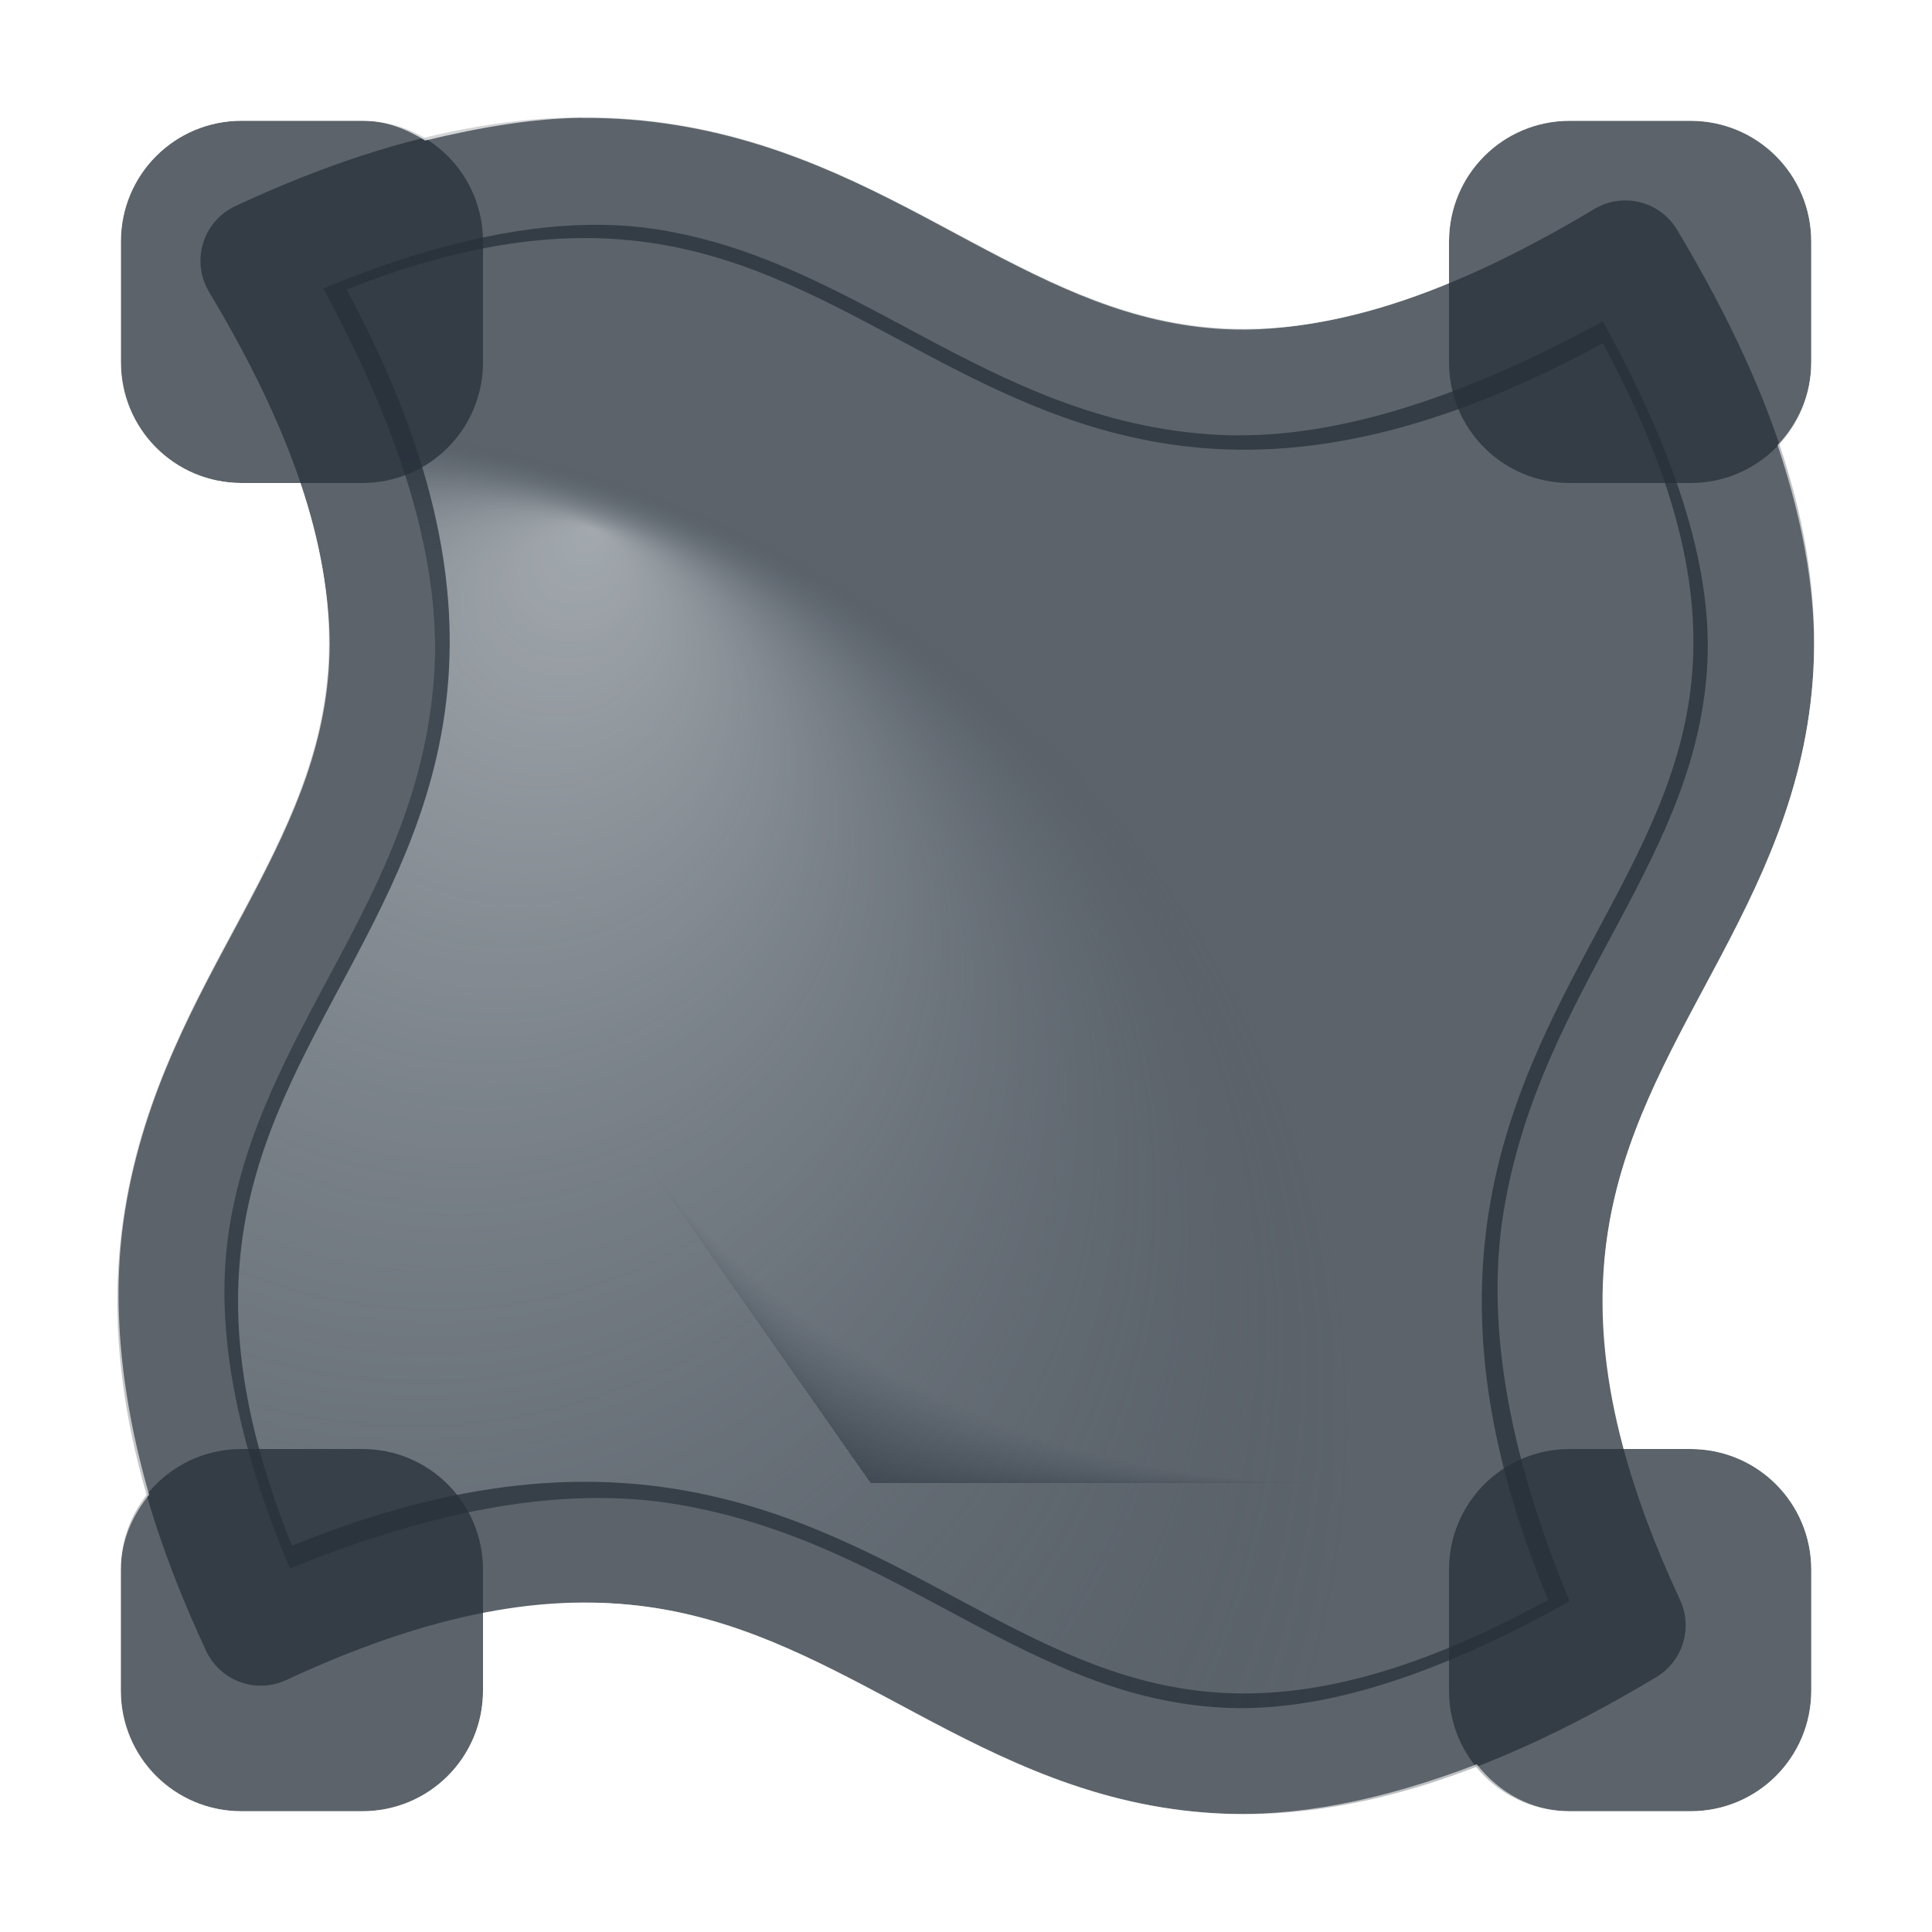
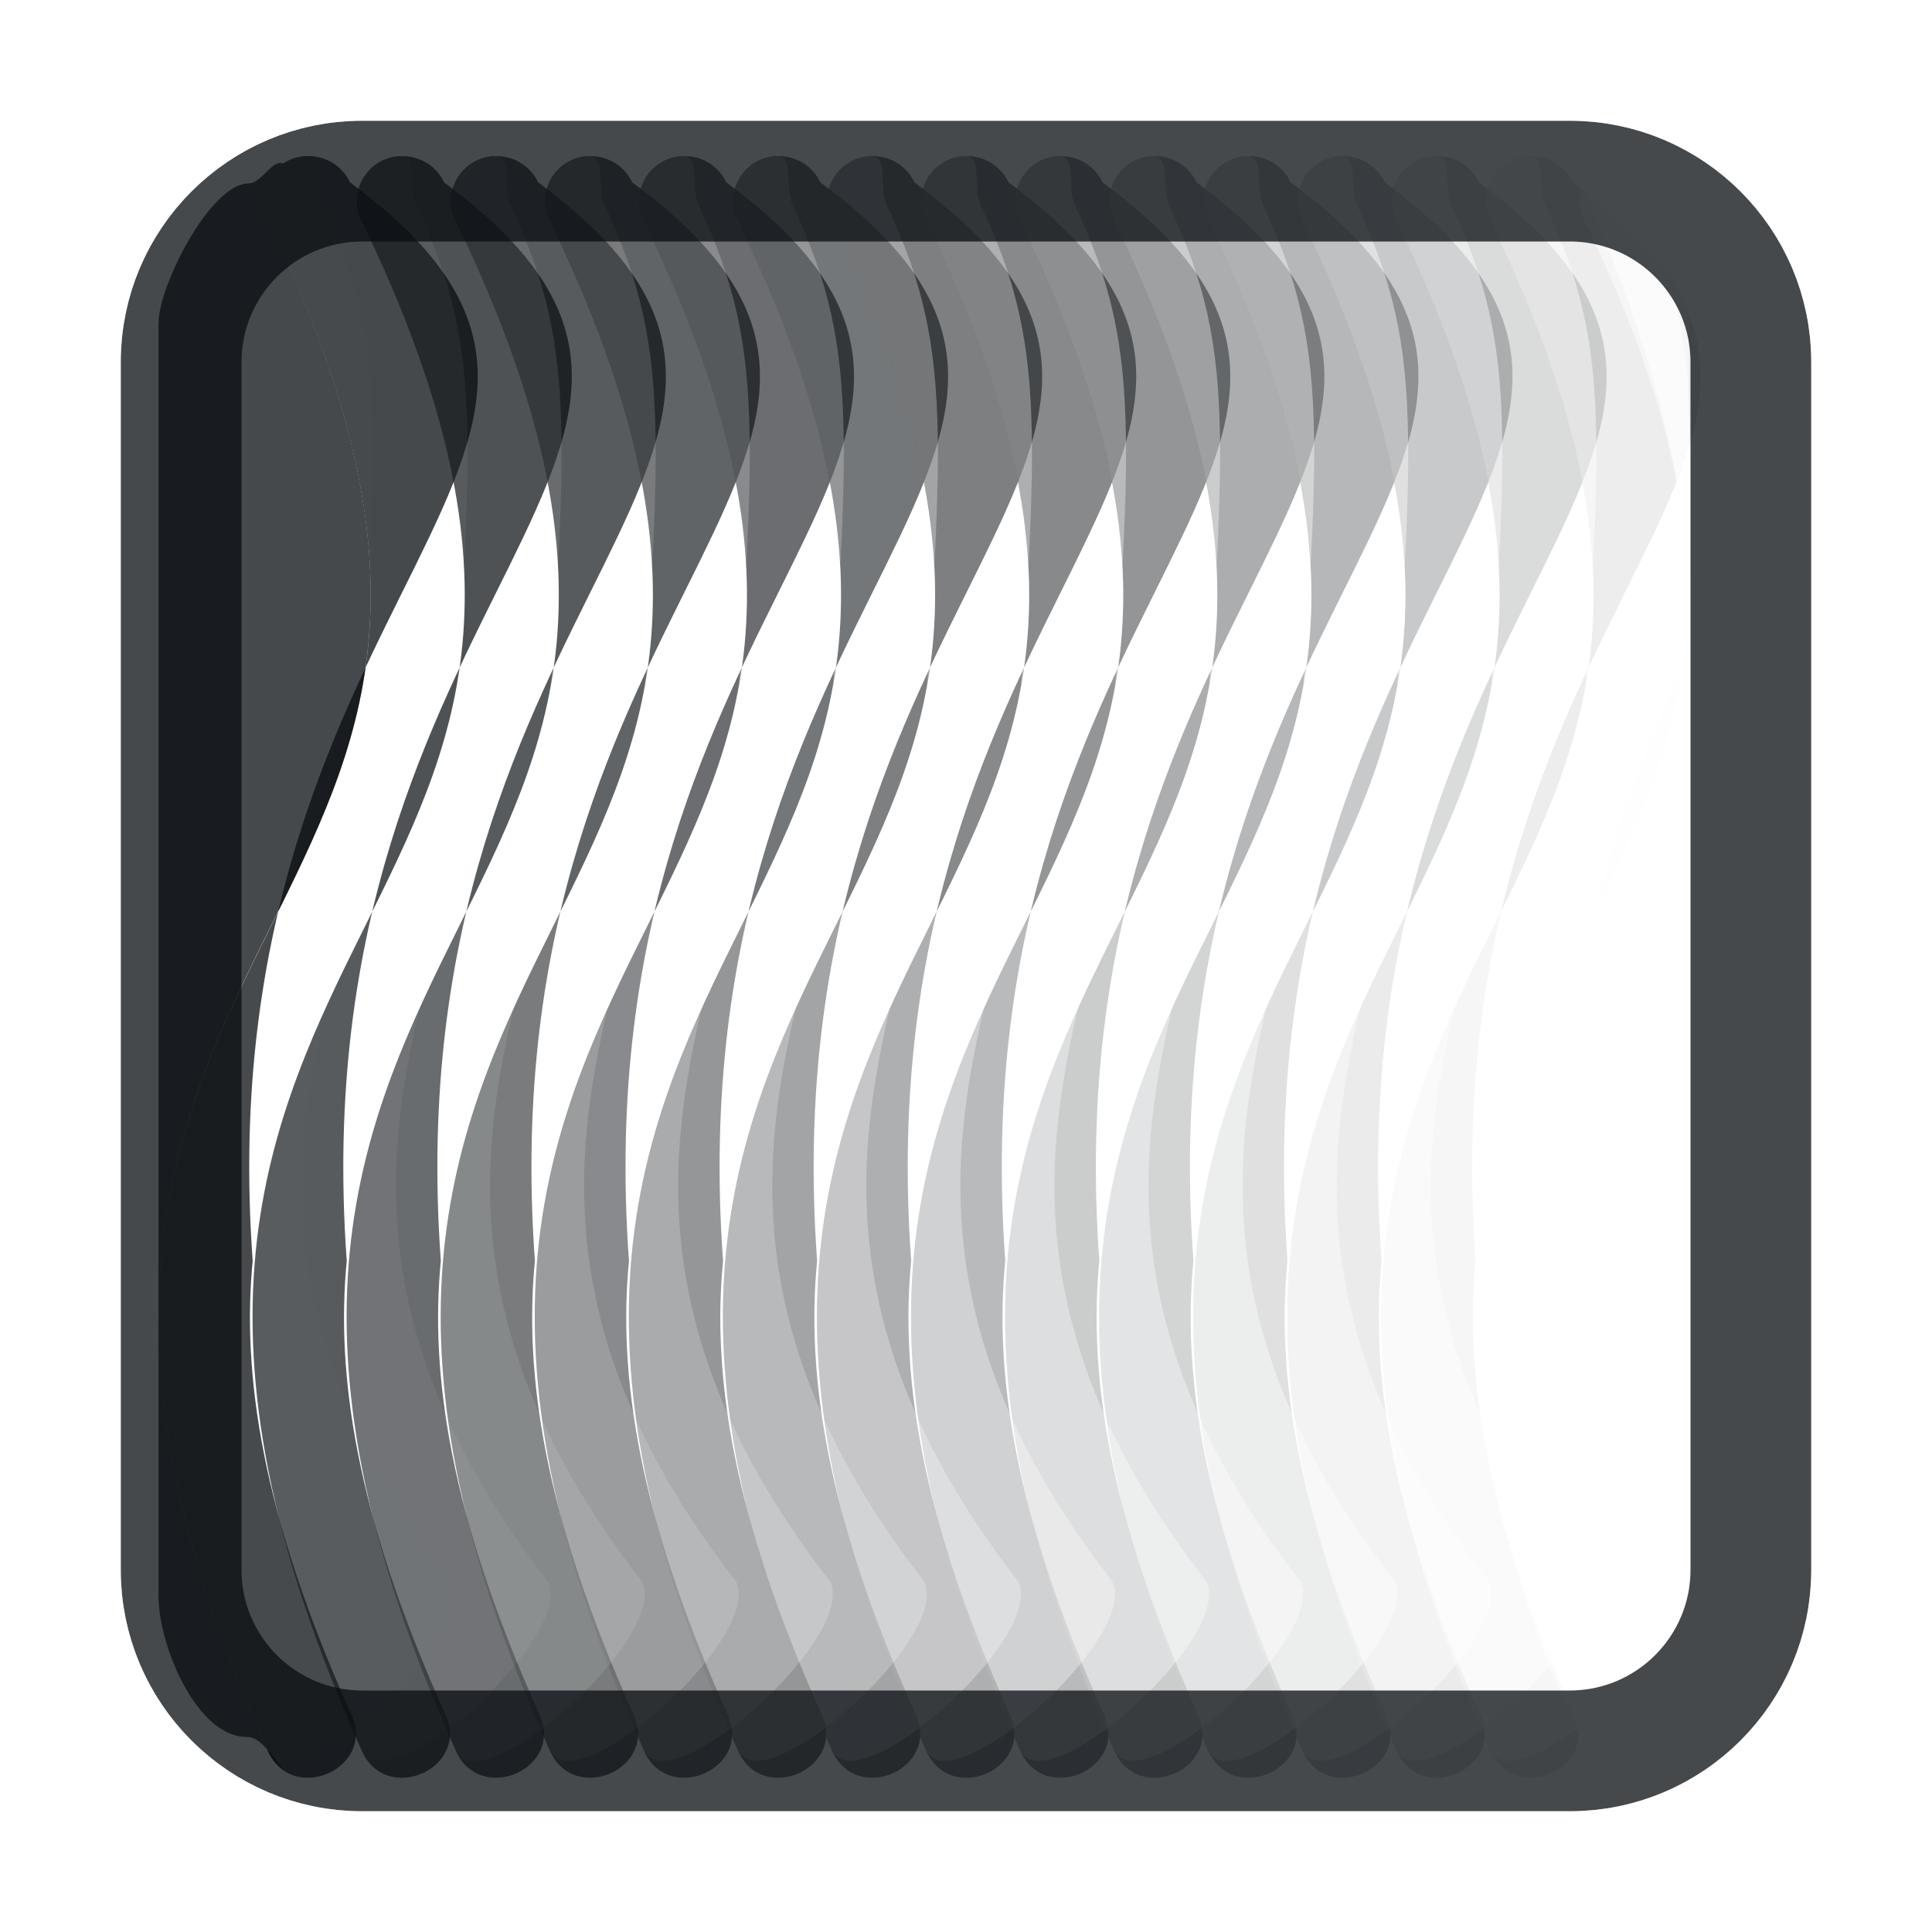
- <svg xmlns="http://www.w3.org/2000/svg" width="16" height="16" version="1.0">
-   <defs>
-     <radialGradient id="b" cx="-9425" cy="5028" r="9" fx="-9430" fy="5037" gradientTransform="matrix(.753 0 0 .6693 7108 -3359)" gradientUnits="userSpaceOnUse">
-       <stop stop-color="#27303a" stop-opacity=".841" offset="0" />
-       <stop stop-color="#27303a" stop-opacity="0" offset="1" />
-     </radialGradient>
-     <radialGradient id="a" cx="-9419" cy="5049" r="9" fx="-9416" fy="5041" gradientTransform="matrix(1.053 0 0 .9352 9920 -4710)" gradientUnits="userSpaceOnUse">
-       <stop stop-color="#e4e9ed" stop-opacity=".69" offset="0" />
-       <stop stop-color="#404f60" stop-opacity="0" offset="1" />
-     </radialGradient>
-     <radialGradient id="c" cx="13.78" cy="75.81" r="10" gradientTransform="matrix(-5.419e-7 1.5 -1.5 -5.419e-7 114.7 -19.67)" gradientUnits="userSpaceOnUse">
-       <stop stop-color="#ffffff" stop-opacity=".749" offset="0" />
-       <stop stop-color="#ffffff" stop-opacity=".605" offset="1" />
-     </radialGradient>
+ <svg xmlns="http://www.w3.org/2000/svg" xmlns:xlink="http://www.w3.org/1999/xlink" id="n" width="16" height="16" version="1.0">
+   <defs id="aj">
+     <style id="current-color-scheme" type="text/css">.ColorScheme-Text {color:#090d11;}.ColorScheme-Background{color:#ffffff;}</style>
  </defs>
-   <path d="m4.882 1.862c-0.613 0.009-1.337 0.168-2.205 0.526 0.672 1.242 0.968 2.282 0.922 3.151-0.052 0.971-0.441 1.739-0.821 2.45-0.38 0.712-0.749 1.373-0.878 2.177-0.117 0.733 0.006 1.642 0.501 2.824 1.259-0.517 2.309-0.675 3.174-0.537 0.961 0.154 1.712 0.584 2.412 0.957 0.7 0.373 1.346 0.69 2.139 0.732 0.734 0.039 1.659-0.202 2.873-0.882-0.532-1.278-0.688-2.338-0.549-3.212 0.154-0.961 0.584-1.713 0.957-2.413 0.373-0.7 0.69-1.344 0.732-2.137 0.039-0.726-0.204-1.642-0.866-2.837-1.261 0.69-2.312 0.986-3.19 0.94-0.971-0.052-1.74-0.441-2.452-0.821-0.712-0.38-1.371-0.749-2.175-0.878-0.181-0.029-0.372-0.043-0.577-0.04z" fill="#27303a" fill-opacity=".753" style="paint-order:normal" />
-   <path d="m4.882 1.862c-0.613 0.009-1.337 0.168-2.205 0.526 0.672 1.242 0.968 2.282 0.922 3.151-0.052 0.971-0.441 1.739-0.821 2.45-0.38 0.712-0.749 1.373-0.878 2.177-0.117 0.733 0.006 1.642 0.501 2.824 1.259-0.517 2.309-0.675 3.174-0.537 0.961 0.154 1.712 0.584 2.412 0.957 0.7 0.373 1.346 0.69 2.139 0.732 0.734 0.039 1.659-0.202 2.873-0.882-0.532-1.278-0.688-2.338-0.549-3.212 0.154-0.961 0.584-1.713 0.957-2.413 0.373-0.7 0.69-1.344 0.732-2.137 0.039-0.726-0.204-1.642-0.866-2.837-1.261 0.69-2.312 0.986-3.19 0.94-0.971-0.052-1.74-0.441-2.452-0.821-0.712-0.38-1.371-0.749-2.175-0.878-0.181-0.029-0.372-0.043-0.577-0.04z" fill="url(#b)" style="paint-order:normal" />
-   <path d="m4.882 1.862c-0.613 0.009-1.337 0.168-2.205 0.526 0.672 1.242 0.968 2.282 0.922 3.151-0.052 0.971-0.441 1.739-0.821 2.45-0.38 0.712-0.749 1.373-0.878 2.177-0.117 0.733 0.006 1.642 0.501 2.824 1.259-0.517 2.309-0.675 3.174-0.537 0.961 0.154 1.712 0.584 2.412 0.957 0.7 0.373 1.346 0.69 2.139 0.732 0.734 0.039 1.659-0.202 2.873-0.882-0.532-1.278-0.688-2.338-0.549-3.212 0.154-0.961 0.584-1.713 0.957-2.413 0.373-0.7 0.69-1.344 0.732-2.137 0.039-0.726-0.204-1.642-0.866-2.837-1.261 0.69-2.312 0.986-3.19 0.94-0.971-0.052-1.74-0.441-2.452-0.821-0.712-0.38-1.371-0.749-2.175-0.878-0.181-0.029-0.372-0.043-0.577-0.04z" fill="url(#a)" fill-opacity=".753" style="paint-order:normal" />
-   <path d="m13.46 13.46c-2.636-5.648 3.389-5.648 0-11.3-5.648 3.389-5.648-2.636-11.3 0 3.389 5.648-2.636 5.648 0 11.3 5.648-2.636 5.648 3.389 11.3 0z" fill="none" stroke="#27303a" stroke-linecap="round" stroke-linejoin="round" stroke-opacity=".753" stroke-width="1px" />
-   <path d="m2 1c-0.554 0-1 0.446-1 1v1c0 0.554 0.446 1 1 1h1c0.554 0 1-0.446 1-1v-1c0-0.554-0.446-1-1-1zm11 0c-0.554 0-1 0.446-1 1v1c0 0.554 0.446 1 1 1h1c0.554 0 1-0.446 1-1v-1c0-0.554-0.446-1-1-1zm-11 11c-0.554 0-1 0.446-1 1v1c0 0.554 0.446 1 1 1h1c0.554 0 1-0.446 1-1v-1c0-0.554-0.446-1-1-1zm11 0c-0.554 0-1 0.446-1 1v1c0 0.554 0.446 1 1 1h1c0.554 0 1-0.446 1-1v-1c0-0.554-0.446-1-1-1z" fill="#27303a" fill-opacity=".753" style="paint-order:normal" />
-   <path d="m4.811-0.023c-0.433 0.003-0.859 0.088-1.285 0.182-0.177-0.059-0.31-0.158-0.525-0.158h-1c-1.091 0-2 0.909-2 2v1c0 0.945 0.733 1.643 1.625 1.842 0.034 0.201 0.109 0.452 0.102 0.596-0.028 0.527-0.241 0.987-0.604 1.668-0.361 0.677-0.885 1.57-1.076 2.764-0.119 0.746-0.011 1.583 0.199 2.457-0.095 0.223-0.246 0.402-0.246 0.674v1c0 1.091 0.909 2 2 2h1c0.966 0 1.69-0.757 1.865-1.678 0.13 0.002 0.302-0.034 0.414-0.016 0.566 0.091 1.103 0.374 1.826 0.76 0.727 0.388 1.683 0.883 2.922 0.949 0.694 0.037 1.433-0.151 2.189-0.402 0.266 0.14 0.456 0.387 0.783 0.387h1c1.091 0 2-0.909 2-2v-1c0-0.945-0.733-1.643-1.625-1.842-0.03-0.28-0.101-0.609-0.068-0.815 0.091-0.566 0.374-1.103 0.76-1.826 0.387-0.726 0.883-1.681 0.949-2.92 0.032-0.609-0.107-1.251-0.295-1.904 0.099-0.234 0.279-0.421 0.279-0.693v-1c0-1.091-0.909-2-2-2h-1c-0.898 0-1.545 0.676-1.791 1.502-0.388 0.115-0.787 0.237-1.023 0.225-0.527-0.028-0.987-0.241-1.668-0.604-0.677-0.361-1.57-0.885-2.764-1.076-0.299-0.048-0.614-0.073-0.943-0.07zm0.008 1c0.272-0.002 0.531 0.019 0.777 0.059 0.987 0.158 1.753 0.598 2.451 0.971 0.698 0.372 1.322 0.678 2.086 0.719 0.512 0.027 1.121-0.08 1.867-0.387v-0.338c0-0.554 0.446-1 1-1h1c0.554 0 1 0.446 1 1v1c0 0.268-0.109 0.506-0.279 0.685 0.229 0.684 0.327 1.302 0.297 1.859-0.053 1.001-0.453 1.788-0.834 2.502s-0.741 1.361-0.865 2.139c-0.081 0.509-0.052 1.1 0.141 1.814h0.541c0.554 0 1 0.446 1 1v1c0 0.554-0.446 1-1 1h-1c-0.319 0-0.589-0.158-0.771-0.389-0.802 0.308-1.514 0.44-2.148 0.406-1.001-0.053-1.79-0.453-2.504-0.834s-1.361-0.741-2.139-0.865c-0.418-0.067-0.889-0.062-1.438 0.045v0.637c0 0.554-0.446 1-1 1h-1c-0.554 0-1-0.446-1-1v-1c0-0.239 0.095-0.449 0.234-0.621-0.257-0.895-0.308-1.673-0.199-2.352 0.158-0.987 0.598-1.753 0.971-2.451 0.372-0.698 0.678-1.322 0.719-2.086 0.023-0.424-0.049-0.915-0.242-1.49h-0.482c-0.554 0-1-0.446-1-1v-1c0-0.554 0.446-1 1-1h1c0.195 0 0.366 0.069 0.519 0.164 0.462-0.112 0.901-0.184 1.299-0.188z" color="#000000" color-rendering="auto" dominant-baseline="auto" fill="url(#c)" fill-opacity=".999" image-rendering="auto" shape-rendering="auto" solid-color="#000000" style="font-feature-settings:normal;font-variant-alternates:normal;font-variant-caps:normal;font-variant-east_asian:normal;font-variant-ligatures:normal;font-variant-numeric:normal;font-variant-position:normal;isolation:auto;mix-blend-mode:normal;paint-order:normal;shape-padding:0;text-decoration-color:#000000;text-decoration-line:none;text-decoration-style:solid;text-indent:0;text-orientation:mixed;text-transform:none;white-space:normal" />
+   <g id="k" transform="matrix(.75754 0 0 .74554 -.89132 -.9447)" style="stroke-width:1.341">
+     <path id="b" class="ColorScheme-Text" d="m4.519 3c-0.357 0.022-0.576 0.4-0.418 0.721 0.986 2.067 1.213 3.525 1.102 4.707-0.112 1.182-0.573 2.123-1.076 3.152-0.503 1.03-1.045 2.147-1.184 3.598-0.139 1.45 0.132 3.205 1.152 5.518 0.257 0.641 1.215 0.217 0.914-0.404-0.972-2.202-1.19-3.766-1.07-5.019-0.539-7.552 4.939-9.071 1.064-11.98-0.086-0.188-0.278-0.303-0.484-0.291z" style="fill-opacity:.75;fill:currentColor;stroke-width:1.341" />
+     <use id="w" transform="translate(1.0284)" width="100%" height="100%" style="opacity:.95;stroke-width:1.341" xlink:href="#b" />
+     <use id="x" transform="translate(2.0568)" width="100%" height="100%" style="opacity:.9;stroke-width:1.341" xlink:href="#b" />
+     <use id="v" transform="translate(3.0852)" width="100%" height="100%" style="opacity:.85;stroke-width:1.341" xlink:href="#b" />
+     <use id="u" transform="translate(4.1136)" width="100%" height="100%" style="opacity:.8;stroke-width:1.341" xlink:href="#b" />
+     <use id="y" transform="translate(5.142)" width="100%" height="100%" style="opacity:.75;stroke-width:1.341" xlink:href="#b" />
+     <use id="ac" transform="translate(6.1704)" width="100%" height="100%" style="opacity:.7;stroke-width:1.341" xlink:href="#b" />
+     <use id="o" transform="translate(7.1988)" width="100%" height="100%" style="opacity:.65;stroke-width:1.341" xlink:href="#b" />
+     <use id="s" transform="translate(8.2272)" width="100%" height="100%" style="opacity:.58;stroke-width:1.341" xlink:href="#b" />
+     <use id="t" transform="translate(9.2556)" width="100%" height="100%" style="opacity:.45;stroke-width:1.341" xlink:href="#b" />
+     <use id="d" transform="translate(10.284)" width="100%" height="100%" style="opacity:.4;stroke-width:1.341" xlink:href="#b" />
+     <use id="c" transform="translate(11.312)" width="100%" height="100%" style="opacity:.3;stroke-width:1.341" xlink:href="#b" />
+     <use id="f" transform="translate(12.341)" width="100%" height="100%" style="opacity:.2;stroke-width:1.341" xlink:href="#b" />
+     <use id="e" transform="translate(13.369)" width="100%" height="100%" style="opacity:.1;stroke-width:1.341" xlink:href="#b" />
+     <use id="z" transform="translate(14.398)" width="100%" height="100%" style="opacity:.01;stroke-width:1.341" xlink:href="#b" />
+     <path id="ak" class="ColorScheme-Text" d="m2.909 4.855v14.136c0 0.554 0.417 1.57 0.963 1.57 0.136 0 0.223 0.134 0.404 0.36-0.081-0.056-0.144-0.135-0.181-0.227-1.02-2.312-1.29-4.067-1.151-5.518 0.139-1.45 0.679-2.568 1.182-3.598 0.503-1.03 0.965-1.97 1.077-3.152 0.112-1.182-0.116-2.64-1.101-4.707-0.11-0.224-0.038-0.495 0.169-0.635-0.112-0.054-0.237 0.221-0.377 0.221-0.419 0-0.984 1.141-0.984 1.548z" style="fill-opacity:.75;fill:currentColor;stroke-width:1.341" />
+   </g>
+   <g id="p" transform="matrix(.75754 0 0 .74554 -.89132 -.9447)" style="stroke-width:1.341">
+     <g id="ai" style="opacity:.01;stroke-width:1.341">
+       <path id="a" class="ColorScheme-Background" d="m4.519 3c-0.357 0.022-0.576 0.4-0.418 0.721 0.986 2.067 1.213 3.525 1.102 4.707-0.112 1.182-0.573 2.123-1.076 3.152-0.503 1.03-1.045 2.147-1.184 3.598-0.139 1.45 0.132 3.205 1.152 5.518 0.257 0.641 2.345-1.24 2.043-1.862-2.785-3.636-1.25-6.152-1.144-7.775 0.317-4.858 0.486-5.822-0.296-7.519-0.086-0.188 0.027-0.551-0.179-0.539z" style="fill-opacity:.5;fill:currentColor;stroke-width:1.341" />
+     </g>
+     <use id="l" transform="translate(1.0284)" width="100%" height="100%" style="opacity:.1;stroke-width:1.341" xlink:href="#a" />
+     <use id="ag" transform="translate(2.0568)" width="100%" height="100%" style="opacity:.2;stroke-width:1.341" xlink:href="#a" />
+     <use id="g" transform="translate(3.0852)" width="100%" height="100%" style="opacity:.3;stroke-width:1.341" xlink:href="#a" />
+     <use id="q" transform="translate(4.1136)" width="100%" height="100%" style="opacity:.4;stroke-width:1.341" xlink:href="#a" />
+     <use id="m" transform="translate(5.142)" width="100%" height="100%" style="opacity:.45;stroke-width:1.341" xlink:href="#a" />
+     <use id="ae" transform="translate(6.1704)" width="100%" height="100%" style="opacity:.58;stroke-width:1.341" xlink:href="#a" />
+     <use id="j" transform="translate(7.1988)" width="100%" height="100%" style="opacity:.65;stroke-width:1.341" xlink:href="#a" />
+     <use id="i" transform="translate(8.2272)" width="100%" height="100%" style="opacity:.7;stroke-width:1.341" xlink:href="#a" />
+     <use id="r" transform="translate(9.2556)" width="100%" height="100%" style="opacity:.75;stroke-width:1.341" xlink:href="#a" />
+     <use id="af" transform="translate(10.284)" width="100%" height="100%" style="opacity:.8;stroke-width:1.341" xlink:href="#a" />
+     <use id="ah" transform="translate(11.312)" width="100%" height="100%" style="opacity:.85;stroke-width:1.341" xlink:href="#a" />
+     <use id="ab" transform="translate(12.341)" width="100%" height="100%" style="opacity:.9;stroke-width:1.341" xlink:href="#a" />
+     <use id="aa" transform="translate(13.369)" width="100%" height="100%" style="opacity:.95;stroke-width:1.341" xlink:href="#a" />
+     <use id="h" transform="translate(14.398)" width="100%" height="100%" style="stroke-width:1.341" xlink:href="#a" />
+     <path id="an" class="ColorScheme-Background" d="m18.657 21c0.545 0 0.984-0.446 0.984-1v-16c0-0.554-0.439-1-0.984-1-0.136 0-0.265 0.028-0.383 0.078 0.081 0.056 0.144 0.135 0.181 0.227 1.02 2.312 1.29 4.067 1.151 5.518-0.139 1.45-0.679 2.568-1.182 3.598s-0.965 1.97-1.077 3.152c-0.112 1.182 0.116 2.64 1.101 4.707 0.11 0.224 0.038 0.495-0.169 0.635 0.112 0.054 0.237 0.086 0.377 0.086z" style="fill-opacity:.5;fill:currentColor;stroke-width:1.341" />
+   </g>
+   <rect id="al" class="ColorScheme-Text" x="1.5" y="1.5" width="13" height="13" rx="1.5" ry="1.5" style="fill:none;stroke-linecap:round;stroke-linejoin:round;stroke-opacity:.75;stroke:currentColor" />
+   <rect id="am" class="ColorScheme-Background" x=".5" y=".5" width="15" height="15" rx="2.5" ry="2.5" style="fill:none;stroke-linecap:round;stroke-linejoin:round;stroke-opacity:.5;stroke:currentColor" />
</svg>
